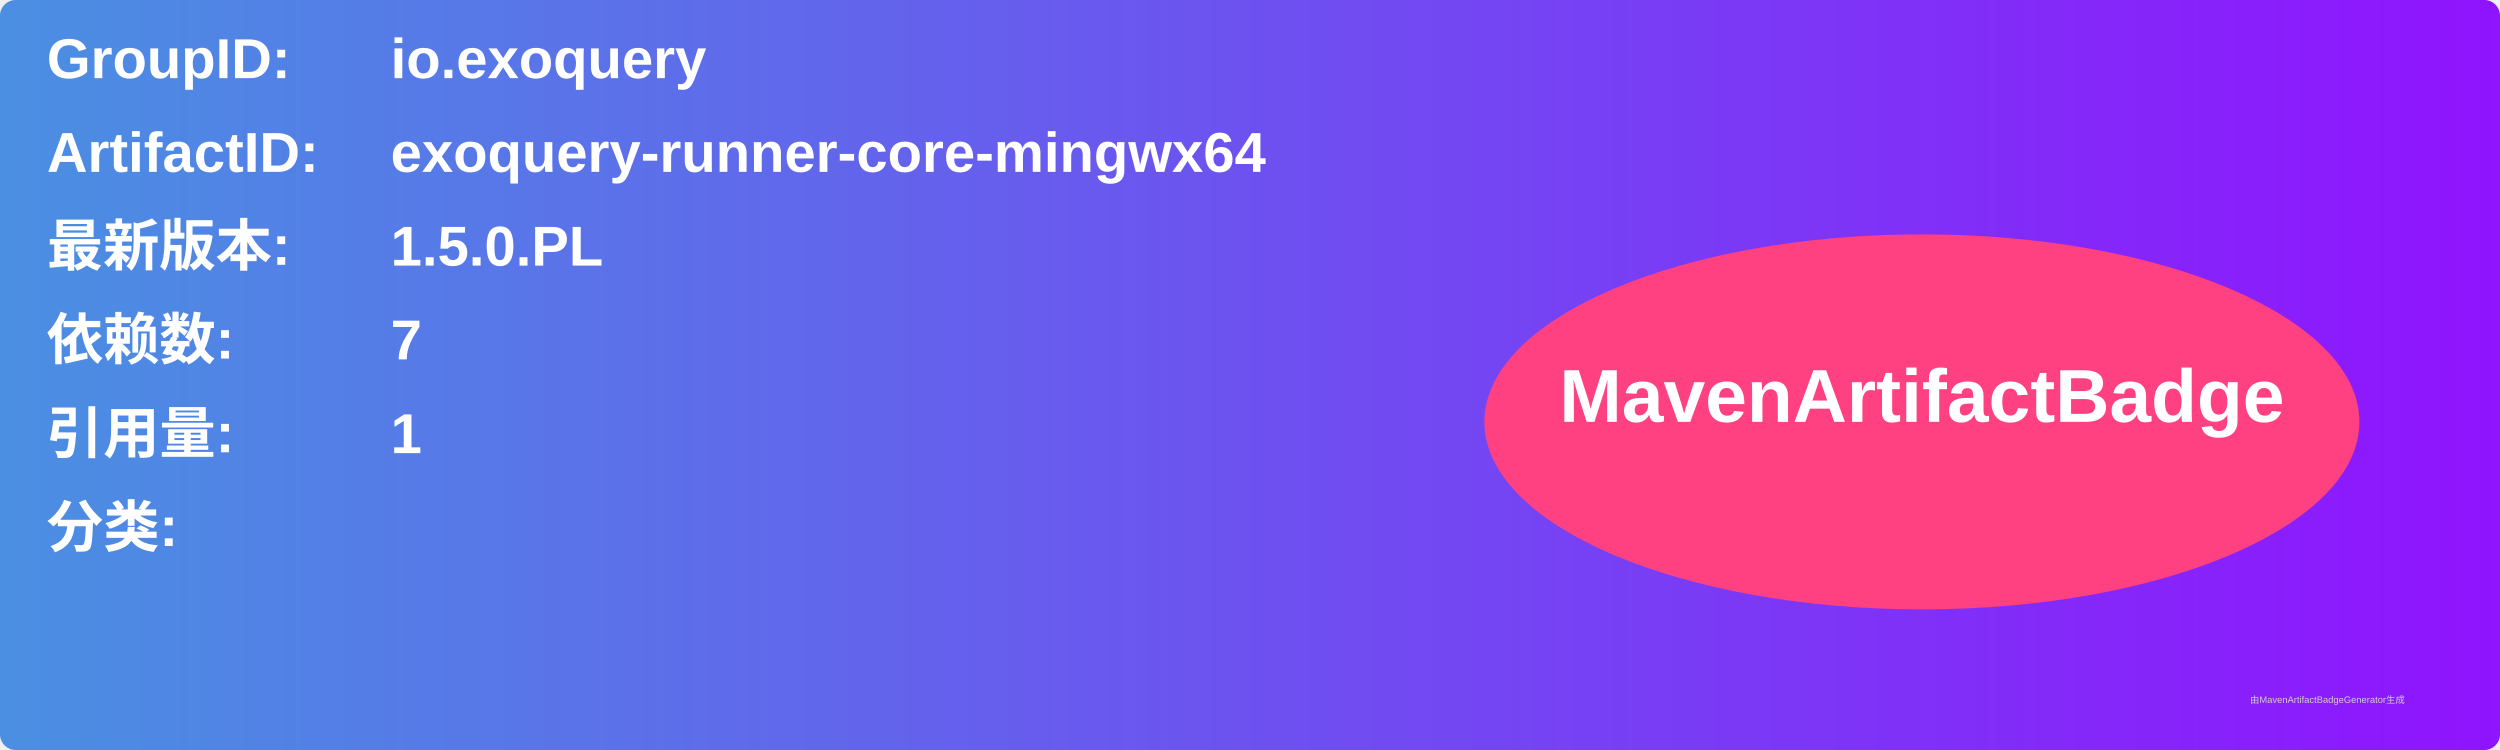
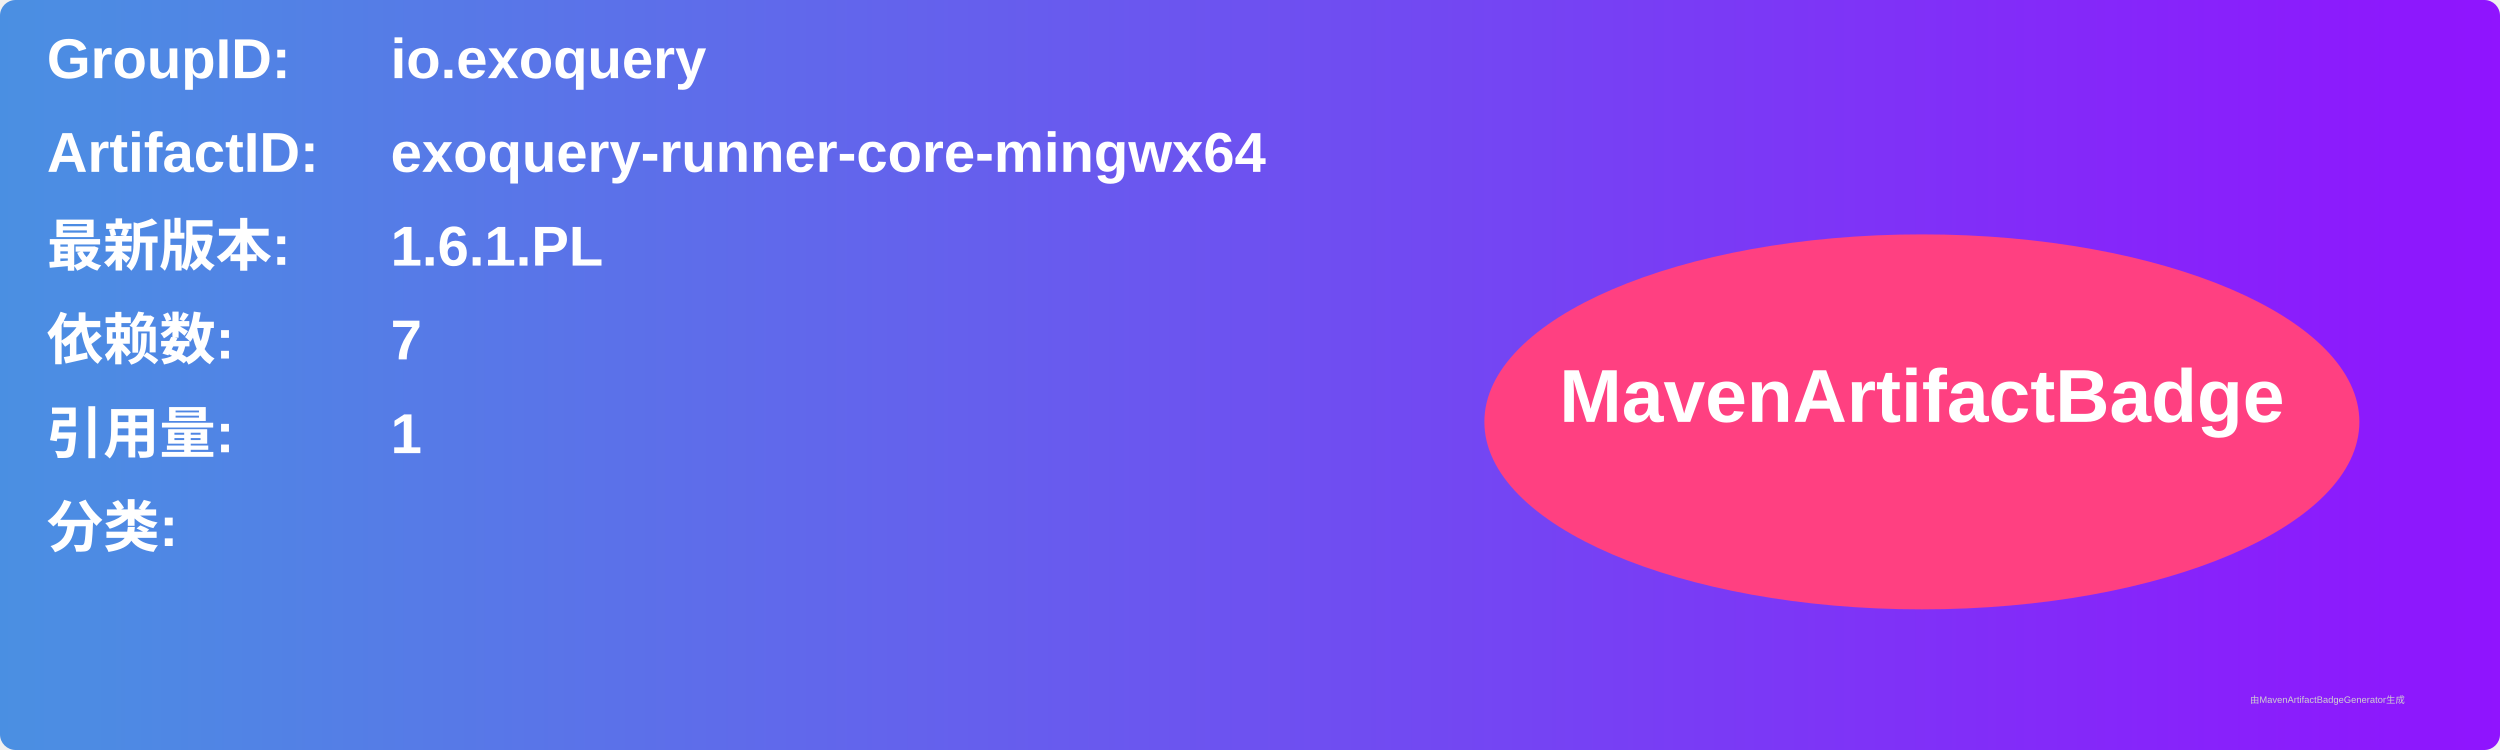
<svg xmlns="http://www.w3.org/2000/svg" width="800" height="240" viewBox="0 0 800 240">
  <linearGradient id="grad" x1="0%" y1="0%" x2="100%" y2="0%">
    <stop offset="0%" stop-color="#4a90e2" />
    <stop offset="100%" stop-color="#9013fe" />
  </linearGradient>
  <rect width="100%" height="100%" rx="5" ry="5" fill="url(#grad)" />
  <g transform="translate(15, 15)">
    <text x="0" y="10" font-family="Arial" font-size="18" fill="white" font-weight="bold" width="260">GroupID:</text>
    <text x="110" y="10" font-family="Arial" font-size="18" fill="white" font-weight="bold" width="460">io.exoquery</text>
    <text x="0" y="40" font-family="Arial" font-size="18" fill="white" font-weight="bold" width="260">ArtifactID:</text>
    <text x="110" y="40" font-family="Arial" font-size="18" fill="white" font-weight="bold" width="460">exoquery-runner-core-mingwx64</text>
    <text x="0" y="70" font-family="Arial" font-size="18" fill="white" font-weight="bold">最新版本:</text>
    <text x="110" y="70" font-family="Arial" font-size="18" fill="white" font-weight="bold">
-       <tspan font-weight="bold">1.5.0.PL</tspan>
+       <tspan font-weight="bold">1.6.1.PL</tspan>
    </text>
    <text x="0" y="100" font-family="Arial" font-size="18" fill="white" font-weight="bold">依赖数: </text>
    <text x="110" y="100" font-family="Arial" font-size="18" fill="white">
      <tspan font-weight="bold">7</tspan>
    </text>
    <text x="0" y="130" font-family="Arial" font-size="18" fill="white" font-weight="bold">引用量: </text>
    <text x="110" y="130" font-family="Arial" font-size="18" fill="white">
      <tspan font-weight="bold">1</tspan>
    </text>
    <text x="0" y="160" font-family="Arial" font-size="18" fill="white" font-weight="bold">分类:</text>
    <text x="10" y="190" font-family="Arial" font-size="10" fill="white">
      <tspan font-weight="bold" />
    </text>
    <ellipse cx="600" cy="120" rx="140" ry="60" fill="#ff4081" />
    <text x="600" y="120" text-anchor="middle" font-family="Arial" font-size="24" fill="white" font-weight="bold">MavenArtifactBadge</text>
  </g>
  <text x="720" y="225" font-family="Arial" font-size="3" fill="#d0d0d0">由MavenArtifactBadgeGenerator生成</text>
</svg>
